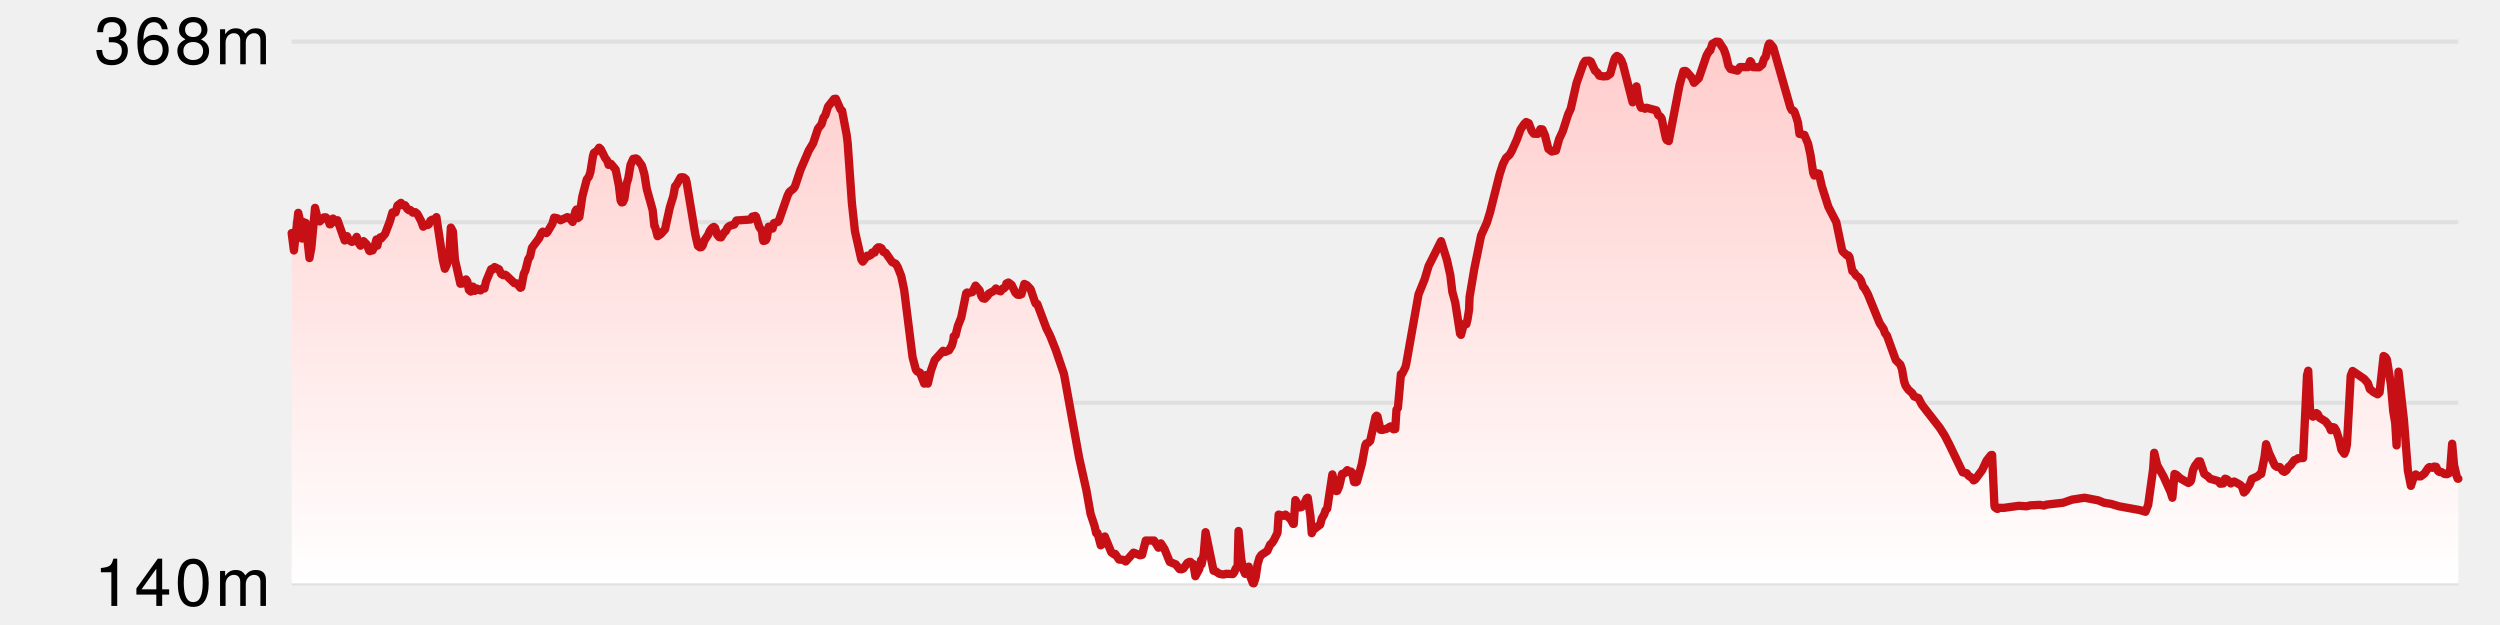
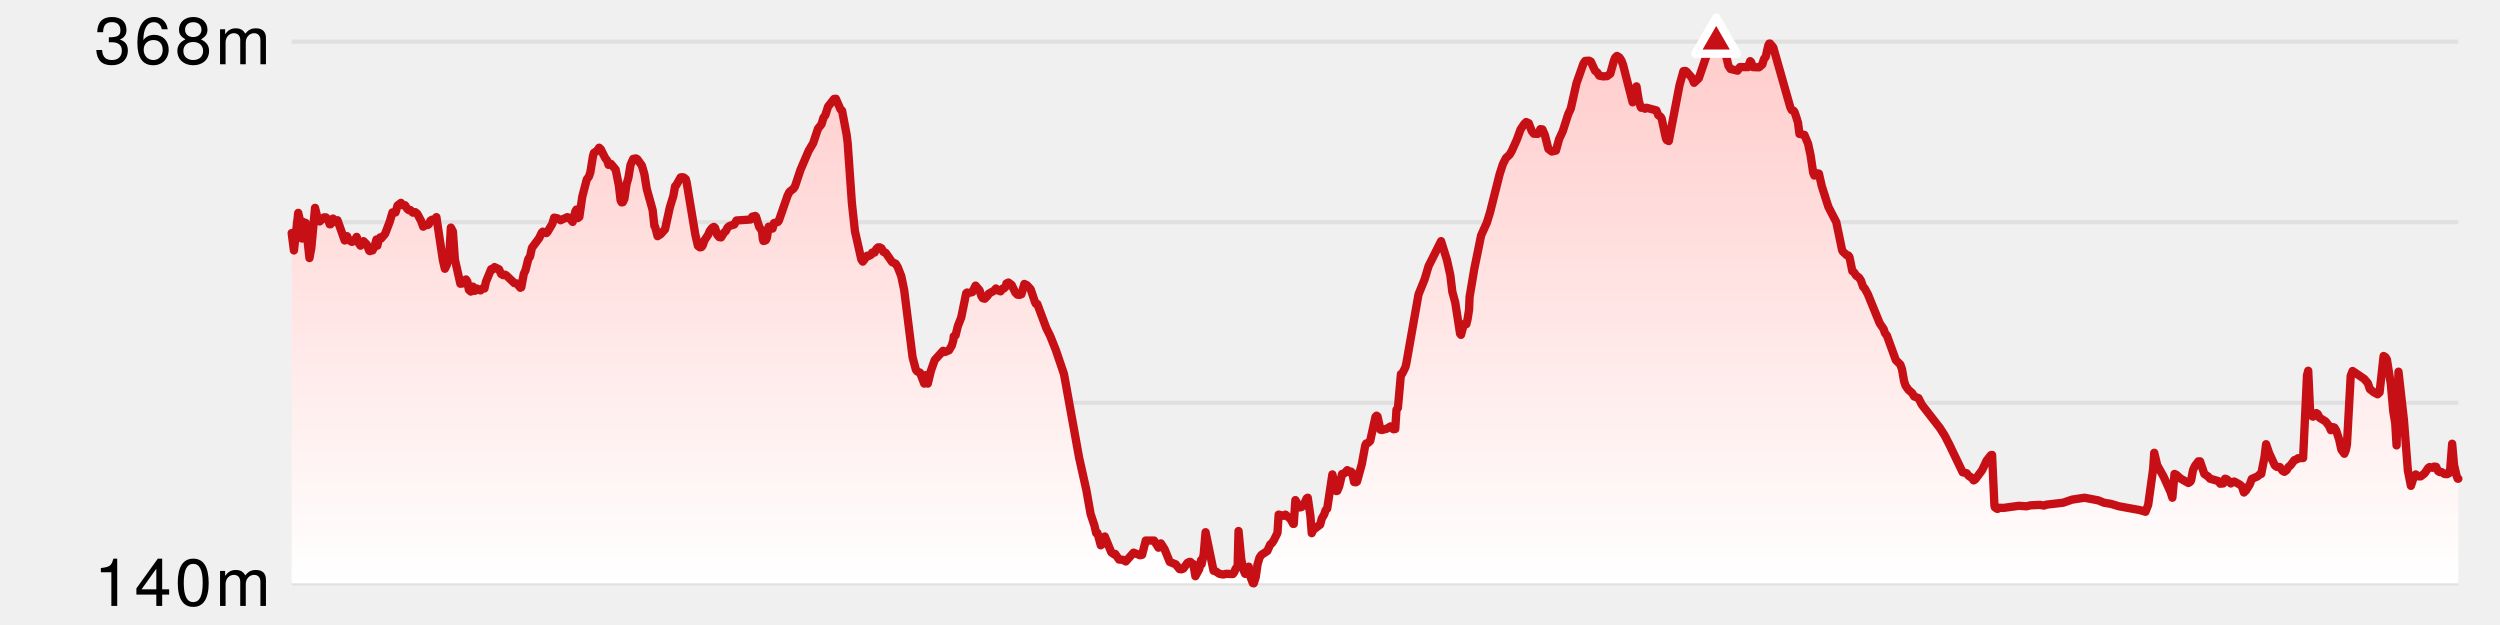
<svg xmlns="http://www.w3.org/2000/svg" version="1.1" width="600" height="150">
  <line x1="70" y1="10" x2="590" y2="10" stroke-width="1" stroke="#e0e0e0" />
  <line x1="70" y1="53.333" x2="590" y2="53.333" stroke-width="1" stroke="#e0e0e0" />
  <line x1="70" y1="96.667" x2="590" y2="96.667" stroke-width="1" stroke="#e0e0e0" />
  <line x1="70" y1="140" x2="590" y2="140" stroke-width="1" stroke="#e0e0e0" />
  <defs>
    <linearGradient x1="0" y1="0" x2="0" y2="1" id="SvgjsLinearGradient1008">
      <stop stop-opacity="1" stop-color="#ffcccb" offset="0" />
      <stop stop-opacity="1" stop-color="#ffffff" offset="1" />
    </linearGradient>
  </defs>
  <path d="M70.003 55.939 L70.54 60.105 L71.579 51.089 L72.04 53.143 L72.491 57.252 L72.732 53.257 L72.891 53.543 L73.343 53.486 L74.271 61.932 L74.723 59.478 L75.609 49.89 L76.281 52.629 L76.732 53.143 L77.754 52.173 L78.228 52.173 L78.72 52.687 L79.13 53.828 L79.321 53.828 L79.45 52.972 L79.922 52.458 L80.399 53.257 L80.961 53.257 L81 52.858 L82.723 57.709 L83.185 57.138 L83.294 56.681 L83.707 57.594 L84.456 58.051 L85.02 57.823 L85.596 56.853 L86.055 58.279 L86.511 58.964 L87.227 57.88 L88.034 58.679 L88.612 60.162 L88.764 60.277 L88.964 60.105 L89.406 60.105 L89.878 59.192 L90.353 57.48 L90.564 58.964 L90.898 57.423 L91.261 56.967 L91.46 57.252 L92.431 56.111 L93.558 53.143 L94.193 50.975 L94.932 50.975 L95.407 49.32 L96.234 48.692 L96.696 49.263 L97.213 49.263 L97.786 50.176 L98.184 50.461 L98.481 50.404 L99.073 51.032 L99.659 50.917 L100.152 51.317 L101.091 53.086 L101.562 54.399 L102.178 53.999 L102.652 53.999 L102.905 53.828 L103.303 52.972 L103.655 52.744 L103.939 52.858 L104.198 52.744 L104.737 52.116 L106.293 62.445 L106.769 64.5 L107.244 63.529 L107.84 61.19 L108.208 54.627 L108.696 55.54 L109.171 62.274 L110.489 68.095 L111.356 67.981 L111.827 67.068 L112.152 67.524 L112.54 69.579 L113.004 69.978 L113.48 68.78 L113.933 69.807 L114.41 69.236 L114.872 69.579 L115.329 69.693 L115.783 69.236 L116.272 69.236 L116.641 67.581 L117.866 64.614 L118.134 64.5 L118.283 64.671 L118.692 64.1 L119.756 64.614 L120.275 65.755 L120.758 66.04 L121.232 65.926 L121.574 66.155 L123.409 67.924 L124.041 68.038 L124.888 69.065 L125.109 68.951 L125.711 65.698 L126.109 64.899 L126.793 62.16 L127.202 61.589 L127.663 59.478 L129.408 57.138 L130.018 55.825 L130.275 55.597 L131.117 55.939 L131.373 55.711 L132.555 53.714 L133.005 52.23 L133.808 52.401 L134.534 52.858 L136.176 52.116 L136.59 52.287 L137.441 53.257 L138.098 50.689 L138.356 50.29 L138.68 52.344 L139.043 52.059 L139.747 47.208 L140.829 43.042 L141.323 42.414 L141.687 41.33 L142.314 37.45 L142.537 36.708 L143.339 36.137 L143.795 35.452 L144.173 35.795 L145.231 37.906 L145.756 38.591 L146.048 39.561 L146.63 39.333 L147.759 40.702 L148.524 44.526 L148.949 48.121 L149.206 48.578 L149.482 48.521 L149.854 47.722 L150.384 44.126 L150.806 42.7 L151.327 39.561 L151.968 38.134 L152.609 38.02 L152.939 38.191 L154.048 39.732 L154.647 41.787 L155.218 45.325 L156.632 50.404 L157.048 54.227 L157.222 54.399 L157.817 56.681 L158.597 56.168 L159.609 55.026 L160.769 49.719 L161.596 47.037 L162.024 44.697 L162.289 44.469 L163.342 42.586 L163.632 42.529 L164.088 42.586 L164.582 42.985 L164.787 43.727 L166.87 56.282 L167.509 59.021 L167.984 59.363 L168.334 59.306 L168.624 58.964 L169.051 57.709 L169.964 56.339 L170.319 55.483 L170.851 54.741 L171.324 54.456 L171.61 54.684 L172.118 56.339 L172.599 56.91 L173.061 56.967 L173.814 55.768 L174.185 55.483 L174.601 54.627 L175.066 54.227 L176.209 53.885 L176.757 52.915 L180.118 52.687 L180.545 52.002 L181.261 51.831 L181.444 52.002 L182.214 54.456 L182.881 55.426 L183.07 57.309 L183.22 57.823 L183.402 57.823 L183.788 57.651 L184.035 57.138 L184.483 54.399 L185.41 54.855 L185.75 53.543 L186.704 53.257 L186.922 52.972 L189.026 46.923 L189.459 46.067 L190.448 45.268 L190.786 44.754 L192.117 40.759 L194.101 36.137 L195.159 34.368 L196.312 30.887 L197.173 29.802 L197.623 28.262 L198.082 27.634 L198.733 25.579 L200.179 23.753 L200.598 23.696 L201.729 26.264 L202.094 26.55 L203.18 32.256 L203.439 34.311 L204.449 48.692 L205.185 55.483 L206.718 62.274 L207.07 62.788 L208.132 61.361 L208.43 61.475 L209.067 61.133 L209.319 60.619 L209.902 60.619 L210.315 59.763 L210.751 59.363 L211.137 59.363 L211.555 59.592 L212.03 60.448 L212.561 60.676 L214.11 62.902 L214.968 63.301 L215.452 64.1 L216.3 66.269 L217.005 69.636 L219.016 85.729 L219.818 88.753 L220.144 89.153 L220.805 89.438 L221.818 92.063 L221.886 90.922 L222.258 90.009 L222.675 92.063 L223.424 88.982 L224.328 86.414 L226.347 84.188 L226.813 84.473 L227.758 84.074 L228.439 82.932 L228.823 81.563 L228.895 80.707 L229.34 80.478 L229.885 78.253 L230.694 76.198 L231.882 70.378 L232.098 70.206 L232.489 70.32 L233.364 70.092 L234.135 68.551 L235.102 69.693 L235.527 71.062 L235.882 71.576 L236.344 71.69 L237.098 70.891 L237.282 70.492 L238.604 69.75 L239.03 69.236 L239.507 69.693 L240.137 69.921 L240.662 69.236 L240.924 69.236 L241.372 68.78 L241.541 68.038 L242.028 67.809 L242.786 68.38 L243.705 70.263 L244.189 70.72 L244.68 70.777 L245.148 70.606 L245.839 68.152 L246.452 68.437 L247.353 69.407 L248.417 72.546 L248.589 72.888 L248.945 72.946 L251.127 78.766 L252.058 80.65 L253.399 84.017 L255.358 89.781 L258.99 109.868 L260.716 117.572 L261.741 123.336 L262.686 126.19 L263.087 127.959 L263.387 127.902 L264.18 130.869 L264.414 130.698 L265.15 128.758 L266.722 132.581 L267.477 133.095 L267.627 132.924 L268.572 134.293 L269.498 134.35 L270.184 134.75 L272.055 132.638 L273.619 133.266 L274.099 133.152 L274.98 129.728 L276.972 129.728 L278.026 131.44 L278.24 131.383 L278.609 130.413 L279.487 131.782 L280.745 134.864 L282.162 135.435 L283.081 136.576 L283.54 136.633 L284 136.462 L284.987 135.092 L285.438 134.864 L285.708 134.864 L286.11 135.435 L286.404 135.378 L286.89 138.288 L287.819 136.576 L288.276 134.407 L288.382 135.435 L288.886 133.038 L289.336 127.73 L291.249 136.975 L291.719 137.09 L292.647 137.717 L293.599 137.888 L294.245 137.717 L295.869 137.774 L296.234 137.318 L296.559 136.462 L297.026 136.005 L297.249 127.445 L297.886 134.122 L298.351 136.633 L298.837 137.717 L299.129 137.717 L299.693 136.005 L299.866 137.831 L300.683 139.943 L300.898 140 L301.363 138.573 L301.814 135.435 L302.286 133.837 L302.753 133.152 L304.16 132.239 L304.838 130.698 L305.307 130.299 L305.774 129.557 L306.591 127.902 L306.879 123.507 L308.05 123.793 L308.507 123.507 L309.734 124.592 L310.358 125.733 L310.502 125.733 L310.894 120.026 L311.922 121.795 L312.371 121.681 L312.829 121.282 L313.593 119.627 L313.863 119.456 L314.498 123.85 L314.819 127.959 L315.112 127.217 L316.841 125.904 L317.238 124.421 L317.81 123.45 L318.131 122.48 L318.527 122.081 L319.77 113.863 L320.72 117.858 L320.948 117.801 L321.41 116.716 L322.1 113.749 L322.676 113.578 L323.347 112.836 L323.8 113.292 L324.22 113.178 L324.525 113.464 L324.988 115.689 L325.418 115.746 L325.683 115.575 L326.844 111.352 L327.66 106.901 L327.886 106.444 L328.382 106.273 L328.845 105.817 L330.116 100.053 L330.379 99.767 L330.599 99.939 L331.312 103.134 L331.704 103.191 L332.802 102.906 L333.734 102.335 L334.426 103.02 L334.86 102.963 L335.156 98.341 L335.498 97.884 L336.225 89.781 L336.465 89.781 L336.681 89.381 L337.299 88.126 L337.486 87.384 L340.442 70.663 L341.919 67.011 L342.853 63.872 L345.857 57.88 L347.268 62.388 L348.076 66.04 L348.56 70.035 L349.257 72.603 L350.42 80.079 L350.641 80.364 L351.327 77.796 L351.928 77.796 L352.216 76.598 L352.577 74.315 L352.696 71.291 L353.823 64.557 L355.464 56.51 L356.851 53.428 L357.622 50.917 L359.916 41.787 L360.693 39.39 L361.444 37.906 L362.269 37.164 L362.814 36.251 L364.045 33.512 L364.934 31.058 L365.821 29.745 L366.287 29.289 L366.903 29.574 L367.624 31.457 L368.099 32.085 L369.014 32.142 L369.291 31.971 L369.678 31.001 L370.179 31.058 L370.774 32.428 L371.612 35.737 L372.44 36.365 L373.424 36.137 L374.183 33.398 L375.053 31.514 L376.368 27.406 L376.982 26.093 L378.369 19.93 L380.028 15.25 L380.452 14.622 L381.385 14.565 L381.809 14.794 L382.803 16.962 L383.366 17.419 L383.829 18.161 L384.773 18.332 L385.689 18.275 L386.467 17.704 L387.343 14.565 L387.605 13.881 L388.072 13.424 L388.637 13.766 L389.13 14.508 L389.543 15.593 L391.833 24.552 L392.292 24.153 L392.756 20.729 L393.327 24.267 L393.743 25.637 L393.889 25.865 L394.4 25.865 L394.793 26.093 L395.172 25.865 L397.525 26.493 L397.984 27.634 L398.49 27.976 L398.795 28.433 L399.823 33.227 L400.04 33.626 L400.511 33.854 L403.085 20.443 L404.021 17.076 L404.488 17.019 L404.77 17.191 L406.059 18.674 L406.569 19.873 L407.709 18.788 L409.58 13.31 L410.229 12.169 L410.461 12.112 L410.973 10.514 L411.888 10 L412.551 10.057 L413.711 11.826 L414.245 13.31 L414.835 15.821 L415.337 16.563 L417.004 16.962 L417.589 16.106 L419.537 16.106 L420.041 14.68 L420.088 14.851 L420.243 14.851 L420.702 16.106 L422.144 16.163 L422.952 15.478 L423.347 14.166 L423.764 13.652 L424.392 10.913 L424.619 10.457 L424.813 10.457 L425.579 11.37 L429.674 25.751 L430.032 26.435 L430.501 26.607 L430.691 26.892 L431.068 27.976 L431.526 29.46 L431.87 32.142 L433.049 32.371 L433.937 34.482 L434.52 37.164 L435.175 41.501 L435.441 42.129 L435.89 41.558 L436.543 41.673 L437.203 44.583 L438.794 49.605 L440.707 53.314 L442.109 60.048 L442.29 60.391 L443.302 61.304 L443.589 61.304 L443.876 61.703 L444.565 65.07 L444.928 65.299 L445.489 66.155 L446.157 66.611 L446.609 67.296 L447.145 68.837 L447.494 69.179 L448.258 70.549 L451.12 77.568 L452.087 78.995 L452.371 79.908 L452.86 80.536 L454.993 86.414 L456.083 87.498 L456.484 88.639 L456.974 91.493 L457.34 92.577 L458.024 93.547 L458.932 94.346 L459.396 95.145 L460.43 95.544 L461.252 97.142 L465.55 102.678 L466.749 104.561 L467.836 106.673 L471.04 113.349 L472.007 113.578 L472.418 114.148 L473.269 114.719 L473.679 115.29 L474.054 115.061 L475.715 112.836 L476.783 110.553 L477.816 109.241 L478.097 109.183 L478.667 121.396 L478.768 121.738 L479.222 122.081 L479.415 122.138 L479.869 121.853 L480.742 121.91 L484.509 121.396 L486.36 121.51 L487.302 121.282 L489.601 121.168 L490.542 121.339 L491.164 121.111 L495.151 120.654 L497.291 119.912 L500.283 119.456 L503.569 120.083 L504.963 120.654 L506.654 120.939 L508.559 121.51 L513.564 122.423 L514.918 122.823 L515.562 121.168 L516.748 112.608 L517.016 108.67 L517.722 111.637 L519.257 114.377 L520.93 118.086 L521.369 119.456 L521.884 113.749 L522.361 113.977 L523.288 114.833 L525.212 115.917 L525.658 115.632 L525.868 115.29 L526.318 112.836 L526.793 111.809 L527.615 110.724 L528.015 110.724 L529.04 113.749 L529.956 114.377 L530.408 114.89 L532.413 115.461 L532.85 116.089 L533.566 116.032 L534.02 114.89 L534.482 115.061 L535.392 116.032 L535.734 115.689 L536.214 115.575 L537.593 116.317 L538.064 116.773 L538.542 118.2 L539.021 117.744 L539.968 116.203 L540.425 114.947 L541.831 114.32 L542.379 113.806 L542.693 113.749 L543.484 109.697 L543.861 106.615 L544.606 108.784 L545.956 111.694 L546.405 112.037 L547.166 112.094 L547.837 113.007 L548.257 113.235 L548.795 112.836 L549.26 112.037 L549.715 111.694 L550.646 110.439 L551.295 110.211 L551.502 109.982 L552.746 109.925 L553.682 90.066 L553.971 88.982 L554.466 99.596 L555.127 99.996 L555.622 99.311 L555.917 99.14 L556.257 99.368 L556.723 100.281 L558.129 101.137 L558.974 102.221 L559.412 103.248 L559.881 102.507 L560.26 102.621 L560.673 103.306 L561.375 105.417 L561.932 107.928 L562.643 108.898 L562.997 108.042 L563.268 106.673 L564.17 90.18 L564.623 89.039 L567.39 90.922 L568.279 91.949 L568.756 93.376 L569.671 94.118 L570.622 94.631 L571.1 94.175 L572.064 85.443 L572.52 85.729 L572.86 86.299 L573.8 92.177 L574.376 98.683 L574.848 101.479 L575.178 106.901 L575.637 89.21 L576.953 100.909 L577.891 112.95 L578.62 116.602 L579.292 114.548 L579.774 113.863 L580.387 114.32 L580.981 114.32 L581.879 113.635 L582.817 112.265 L583.096 112.094 L583.8 112.265 L584.189 111.98 L584.664 112.037 L585.144 113.064 L585.513 113.292 L585.96 113.292 L586.678 113.749 L587.292 113.806 L587.734 113.578 L588.048 112.608 L588.518 106.501 L588.975 111.637 L589.577 114.205 L589.86 114.89 L590 114.89 L 590 140 L 70.003 140 Z" fill="url(#SvgjsLinearGradient1008)" stroke="none" />
  <path d="M70.003 55.939 L70.54 60.105 L71.579 51.089 L72.04 53.143 L72.491 57.252 L72.732 53.257 L72.891 53.543 L73.343 53.486 L74.271 61.932 L74.723 59.478 L75.609 49.89 L76.281 52.629 L76.732 53.143 L77.754 52.173 L78.228 52.173 L78.72 52.687 L79.13 53.828 L79.321 53.828 L79.45 52.972 L79.922 52.458 L80.399 53.257 L80.961 53.257 L81 52.858 L82.723 57.709 L83.185 57.138 L83.294 56.681 L83.707 57.594 L84.456 58.051 L85.02 57.823 L85.596 56.853 L86.055 58.279 L86.511 58.964 L87.227 57.88 L88.034 58.679 L88.612 60.162 L88.764 60.277 L88.964 60.105 L89.406 60.105 L89.878 59.192 L90.353 57.48 L90.564 58.964 L90.898 57.423 L91.261 56.967 L91.46 57.252 L92.431 56.111 L93.558 53.143 L94.193 50.975 L94.932 50.975 L95.407 49.32 L96.234 48.692 L96.696 49.263 L97.213 49.263 L97.786 50.176 L98.184 50.461 L98.481 50.404 L99.073 51.032 L99.659 50.917 L100.152 51.317 L101.091 53.086 L101.562 54.399 L102.178 53.999 L102.652 53.999 L102.905 53.828 L103.303 52.972 L103.655 52.744 L103.939 52.858 L104.198 52.744 L104.737 52.116 L106.293 62.445 L106.769 64.5 L107.244 63.529 L107.84 61.19 L108.208 54.627 L108.696 55.54 L109.171 62.274 L110.489 68.095 L111.356 67.981 L111.827 67.068 L112.152 67.524 L112.54 69.579 L113.004 69.978 L113.48 68.78 L113.933 69.807 L114.41 69.236 L114.872 69.579 L115.329 69.693 L115.783 69.236 L116.272 69.236 L116.641 67.581 L117.866 64.614 L118.134 64.5 L118.283 64.671 L118.692 64.1 L119.756 64.614 L120.275 65.755 L120.758 66.04 L121.232 65.926 L121.574 66.155 L123.409 67.924 L124.041 68.038 L124.888 69.065 L125.109 68.951 L125.711 65.698 L126.109 64.899 L126.793 62.16 L127.202 61.589 L127.663 59.478 L129.408 57.138 L130.018 55.825 L130.275 55.597 L131.117 55.939 L131.373 55.711 L132.555 53.714 L133.005 52.23 L133.808 52.401 L134.534 52.858 L136.176 52.116 L136.59 52.287 L137.441 53.257 L138.098 50.689 L138.356 50.29 L138.68 52.344 L139.043 52.059 L139.747 47.208 L140.829 43.042 L141.323 42.414 L141.687 41.33 L142.314 37.45 L142.537 36.708 L143.339 36.137 L143.795 35.452 L144.173 35.795 L145.231 37.906 L145.756 38.591 L146.048 39.561 L146.63 39.333 L147.759 40.702 L148.524 44.526 L148.949 48.121 L149.206 48.578 L149.482 48.521 L149.854 47.722 L150.384 44.126 L150.806 42.7 L151.327 39.561 L151.968 38.134 L152.609 38.02 L152.939 38.191 L154.048 39.732 L154.647 41.787 L155.218 45.325 L156.632 50.404 L157.048 54.227 L157.222 54.399 L157.817 56.681 L158.597 56.168 L159.609 55.026 L160.769 49.719 L161.596 47.037 L162.024 44.697 L162.289 44.469 L163.342 42.586 L163.632 42.529 L164.088 42.586 L164.582 42.985 L164.787 43.727 L166.87 56.282 L167.509 59.021 L167.984 59.363 L168.334 59.306 L168.624 58.964 L169.051 57.709 L169.964 56.339 L170.319 55.483 L170.851 54.741 L171.324 54.456 L171.61 54.684 L172.118 56.339 L172.599 56.91 L173.061 56.967 L173.814 55.768 L174.185 55.483 L174.601 54.627 L175.066 54.227 L176.209 53.885 L176.757 52.915 L180.118 52.687 L180.545 52.002 L181.261 51.831 L181.444 52.002 L182.214 54.456 L182.881 55.426 L183.07 57.309 L183.22 57.823 L183.402 57.823 L183.788 57.651 L184.035 57.138 L184.483 54.399 L185.41 54.855 L185.75 53.543 L186.704 53.257 L186.922 52.972 L189.026 46.923 L189.459 46.067 L190.448 45.268 L190.786 44.754 L192.117 40.759 L194.101 36.137 L195.159 34.368 L196.312 30.887 L197.173 29.802 L197.623 28.262 L198.082 27.634 L198.733 25.579 L200.179 23.753 L200.598 23.696 L201.729 26.264 L202.094 26.55 L203.18 32.256 L203.439 34.311 L204.449 48.692 L205.185 55.483 L206.718 62.274 L207.07 62.788 L208.132 61.361 L208.43 61.475 L209.067 61.133 L209.319 60.619 L209.902 60.619 L210.315 59.763 L210.751 59.363 L211.137 59.363 L211.555 59.592 L212.03 60.448 L212.561 60.676 L214.11 62.902 L214.968 63.301 L215.452 64.1 L216.3 66.269 L217.005 69.636 L219.016 85.729 L219.818 88.753 L220.144 89.153 L220.805 89.438 L221.818 92.063 L221.886 90.922 L222.258 90.009 L222.675 92.063 L223.424 88.982 L224.328 86.414 L226.347 84.188 L226.813 84.473 L227.758 84.074 L228.439 82.932 L228.823 81.563 L228.895 80.707 L229.34 80.478 L229.885 78.253 L230.694 76.198 L231.882 70.378 L232.098 70.206 L232.489 70.32 L233.364 70.092 L234.135 68.551 L235.102 69.693 L235.527 71.062 L235.882 71.576 L236.344 71.69 L237.098 70.891 L237.282 70.492 L238.604 69.75 L239.03 69.236 L239.507 69.693 L240.137 69.921 L240.662 69.236 L240.924 69.236 L241.372 68.78 L241.541 68.038 L242.028 67.809 L242.786 68.38 L243.705 70.263 L244.189 70.72 L244.68 70.777 L245.148 70.606 L245.839 68.152 L246.452 68.437 L247.353 69.407 L248.417 72.546 L248.589 72.888 L248.945 72.946 L251.127 78.766 L252.058 80.65 L253.399 84.017 L255.358 89.781 L258.99 109.868 L260.716 117.572 L261.741 123.336 L262.686 126.19 L263.087 127.959 L263.387 127.902 L264.18 130.869 L264.414 130.698 L265.15 128.758 L266.722 132.581 L267.477 133.095 L267.627 132.924 L268.572 134.293 L269.498 134.35 L270.184 134.75 L272.055 132.638 L273.619 133.266 L274.099 133.152 L274.98 129.728 L276.972 129.728 L278.026 131.44 L278.24 131.383 L278.609 130.413 L279.487 131.782 L280.745 134.864 L282.162 135.435 L283.081 136.576 L283.54 136.633 L284 136.462 L284.987 135.092 L285.438 134.864 L285.708 134.864 L286.11 135.435 L286.404 135.378 L286.89 138.288 L287.819 136.576 L288.276 134.407 L288.382 135.435 L288.886 133.038 L289.336 127.73 L291.249 136.975 L291.719 137.09 L292.647 137.717 L293.599 137.888 L294.245 137.717 L295.869 137.774 L296.234 137.318 L296.559 136.462 L297.026 136.005 L297.249 127.445 L297.886 134.122 L298.351 136.633 L298.837 137.717 L299.129 137.717 L299.693 136.005 L299.866 137.831 L300.683 139.943 L300.898 140 L301.363 138.573 L301.814 135.435 L302.286 133.837 L302.753 133.152 L304.16 132.239 L304.838 130.698 L305.307 130.299 L305.774 129.557 L306.591 127.902 L306.879 123.507 L308.05 123.793 L308.507 123.507 L309.734 124.592 L310.358 125.733 L310.502 125.733 L310.894 120.026 L311.922 121.795 L312.371 121.681 L312.829 121.282 L313.593 119.627 L313.863 119.456 L314.498 123.85 L314.819 127.959 L315.112 127.217 L316.841 125.904 L317.238 124.421 L317.81 123.45 L318.131 122.48 L318.527 122.081 L319.77 113.863 L320.72 117.858 L320.948 117.801 L321.41 116.716 L322.1 113.749 L322.676 113.578 L323.347 112.836 L323.8 113.292 L324.22 113.178 L324.525 113.464 L324.988 115.689 L325.418 115.746 L325.683 115.575 L326.844 111.352 L327.66 106.901 L327.886 106.444 L328.382 106.273 L328.845 105.817 L330.116 100.053 L330.379 99.767 L330.599 99.939 L331.312 103.134 L331.704 103.191 L332.802 102.906 L333.734 102.335 L334.426 103.02 L334.86 102.963 L335.156 98.341 L335.498 97.884 L336.225 89.781 L336.465 89.781 L336.681 89.381 L337.299 88.126 L337.486 87.384 L340.442 70.663 L341.919 67.011 L342.853 63.872 L345.857 57.88 L347.268 62.388 L348.076 66.04 L348.56 70.035 L349.257 72.603 L350.42 80.079 L350.641 80.364 L351.327 77.796 L351.928 77.796 L352.216 76.598 L352.577 74.315 L352.696 71.291 L353.823 64.557 L355.464 56.51 L356.851 53.428 L357.622 50.917 L359.916 41.787 L360.693 39.39 L361.444 37.906 L362.269 37.164 L362.814 36.251 L364.045 33.512 L364.934 31.058 L365.821 29.745 L366.287 29.289 L366.903 29.574 L367.624 31.457 L368.099 32.085 L369.014 32.142 L369.291 31.971 L369.678 31.001 L370.179 31.058 L370.774 32.428 L371.612 35.737 L372.44 36.365 L373.424 36.137 L374.183 33.398 L375.053 31.514 L376.368 27.406 L376.982 26.093 L378.369 19.93 L380.028 15.25 L380.452 14.622 L381.385 14.565 L381.809 14.794 L382.803 16.962 L383.366 17.419 L383.829 18.161 L384.773 18.332 L385.689 18.275 L386.467 17.704 L387.343 14.565 L387.605 13.881 L388.072 13.424 L388.637 13.766 L389.13 14.508 L389.543 15.593 L391.833 24.552 L392.292 24.153 L392.756 20.729 L393.327 24.267 L393.743 25.637 L393.889 25.865 L394.4 25.865 L394.793 26.093 L395.172 25.865 L397.525 26.493 L397.984 27.634 L398.49 27.976 L398.795 28.433 L399.823 33.227 L400.04 33.626 L400.511 33.854 L403.085 20.443 L404.021 17.076 L404.488 17.019 L404.77 17.191 L406.059 18.674 L406.569 19.873 L407.709 18.788 L409.58 13.31 L410.229 12.169 L410.461 12.112 L410.973 10.514 L411.888 10 L412.551 10.057 L413.711 11.826 L414.245 13.31 L414.835 15.821 L415.337 16.563 L417.004 16.962 L417.589 16.106 L419.537 16.106 L420.041 14.68 L420.088 14.851 L420.243 14.851 L420.702 16.106 L422.144 16.163 L422.952 15.478 L423.347 14.166 L423.764 13.652 L424.392 10.913 L424.619 10.457 L424.813 10.457 L425.579 11.37 L429.674 25.751 L430.032 26.435 L430.501 26.607 L430.691 26.892 L431.068 27.976 L431.526 29.46 L431.87 32.142 L433.049 32.371 L433.937 34.482 L434.52 37.164 L435.175 41.501 L435.441 42.129 L435.89 41.558 L436.543 41.673 L437.203 44.583 L438.794 49.605 L440.707 53.314 L442.109 60.048 L442.29 60.391 L443.302 61.304 L443.589 61.304 L443.876 61.703 L444.565 65.07 L444.928 65.299 L445.489 66.155 L446.157 66.611 L446.609 67.296 L447.145 68.837 L447.494 69.179 L448.258 70.549 L451.12 77.568 L452.087 78.995 L452.371 79.908 L452.86 80.536 L454.993 86.414 L456.083 87.498 L456.484 88.639 L456.974 91.493 L457.34 92.577 L458.024 93.547 L458.932 94.346 L459.396 95.145 L460.43 95.544 L461.252 97.142 L465.55 102.678 L466.749 104.561 L467.836 106.673 L471.04 113.349 L472.007 113.578 L472.418 114.148 L473.269 114.719 L473.679 115.29 L474.054 115.061 L475.715 112.836 L476.783 110.553 L477.816 109.241 L478.097 109.183 L478.667 121.396 L478.768 121.738 L479.222 122.081 L479.415 122.138 L479.869 121.853 L480.742 121.91 L484.509 121.396 L486.36 121.51 L487.302 121.282 L489.601 121.168 L490.542 121.339 L491.164 121.111 L495.151 120.654 L497.291 119.912 L500.283 119.456 L503.569 120.083 L504.963 120.654 L506.654 120.939 L508.559 121.51 L513.564 122.423 L514.918 122.823 L515.562 121.168 L516.748 112.608 L517.016 108.67 L517.722 111.637 L519.257 114.377 L520.93 118.086 L521.369 119.456 L521.884 113.749 L522.361 113.977 L523.288 114.833 L525.212 115.917 L525.658 115.632 L525.868 115.29 L526.318 112.836 L526.793 111.809 L527.615 110.724 L528.015 110.724 L529.04 113.749 L529.956 114.377 L530.408 114.89 L532.413 115.461 L532.85 116.089 L533.566 116.032 L534.02 114.89 L534.482 115.061 L535.392 116.032 L535.734 115.689 L536.214 115.575 L537.593 116.317 L538.064 116.773 L538.542 118.2 L539.021 117.744 L539.968 116.203 L540.425 114.947 L541.831 114.32 L542.379 113.806 L542.693 113.749 L543.484 109.697 L543.861 106.615 L544.606 108.784 L545.956 111.694 L546.405 112.037 L547.166 112.094 L547.837 113.007 L548.257 113.235 L548.795 112.836 L549.26 112.037 L549.715 111.694 L550.646 110.439 L551.295 110.211 L551.502 109.982 L552.746 109.925 L553.682 90.066 L553.971 88.982 L554.466 99.596 L555.127 99.996 L555.622 99.311 L555.917 99.14 L556.257 99.368 L556.723 100.281 L558.129 101.137 L558.974 102.221 L559.412 103.248 L559.881 102.507 L560.26 102.621 L560.673 103.306 L561.375 105.417 L561.932 107.928 L562.643 108.898 L562.997 108.042 L563.268 106.673 L564.17 90.18 L564.623 89.039 L567.39 90.922 L568.279 91.949 L568.756 93.376 L569.671 94.118 L570.622 94.631 L571.1 94.175 L572.064 85.443 L572.52 85.729 L572.86 86.299 L573.8 92.177 L574.376 98.683 L574.848 101.479 L575.178 106.901 L575.637 89.21 L576.953 100.909 L577.891 112.95 L578.62 116.602 L579.292 114.548 L579.774 113.863 L580.387 114.32 L580.981 114.32 L581.879 113.635 L582.817 112.265 L583.096 112.094 L583.8 112.265 L584.189 111.98 L584.664 112.037 L585.144 113.064 L585.513 113.292 L585.96 113.292 L586.678 113.749 L587.292 113.806 L587.734 113.578 L588.048 112.608 L588.518 106.501 L588.975 111.637 L589.577 114.205 L589.86 114.89 L590 114.89" fill="none" stroke-linejoin="round" stroke-linecap="round" stroke-width="2" stroke="#c61016" />
  <style>
    .axisLabel {
      font-family: Helvetica Neue, sans-serif;
      font-size: 16px;
      font-weight: 300;
      letter-spacing: 0.05em;
    }
  </style>
  <style>
    .verticalAxisLabel {
      text-anchor: end;
      dominant-baseline: middle;
    }
  </style>
  <text x="65" y="10" class="axisLabel verticalAxisLabel">
    <tspan dy="0" x="65">368m</tspan>
  </text>
  <text x="65" y="140" class="axisLabel verticalAxisLabel">
    <tspan dy="0" x="65">140m</tspan>
  </text>
-   <polygon points="undefined,NaN NaN,NaN NaN,NaN" fill="#c61016" stroke-linejoin="round" stroke-width="2" stroke="white" />
+   <polygon points="411.888,4.226 406.888,12.887 416.888,12.887" fill="#c61016" stroke-linejoin="round" stroke-width="2" stroke="white" />
</svg>
